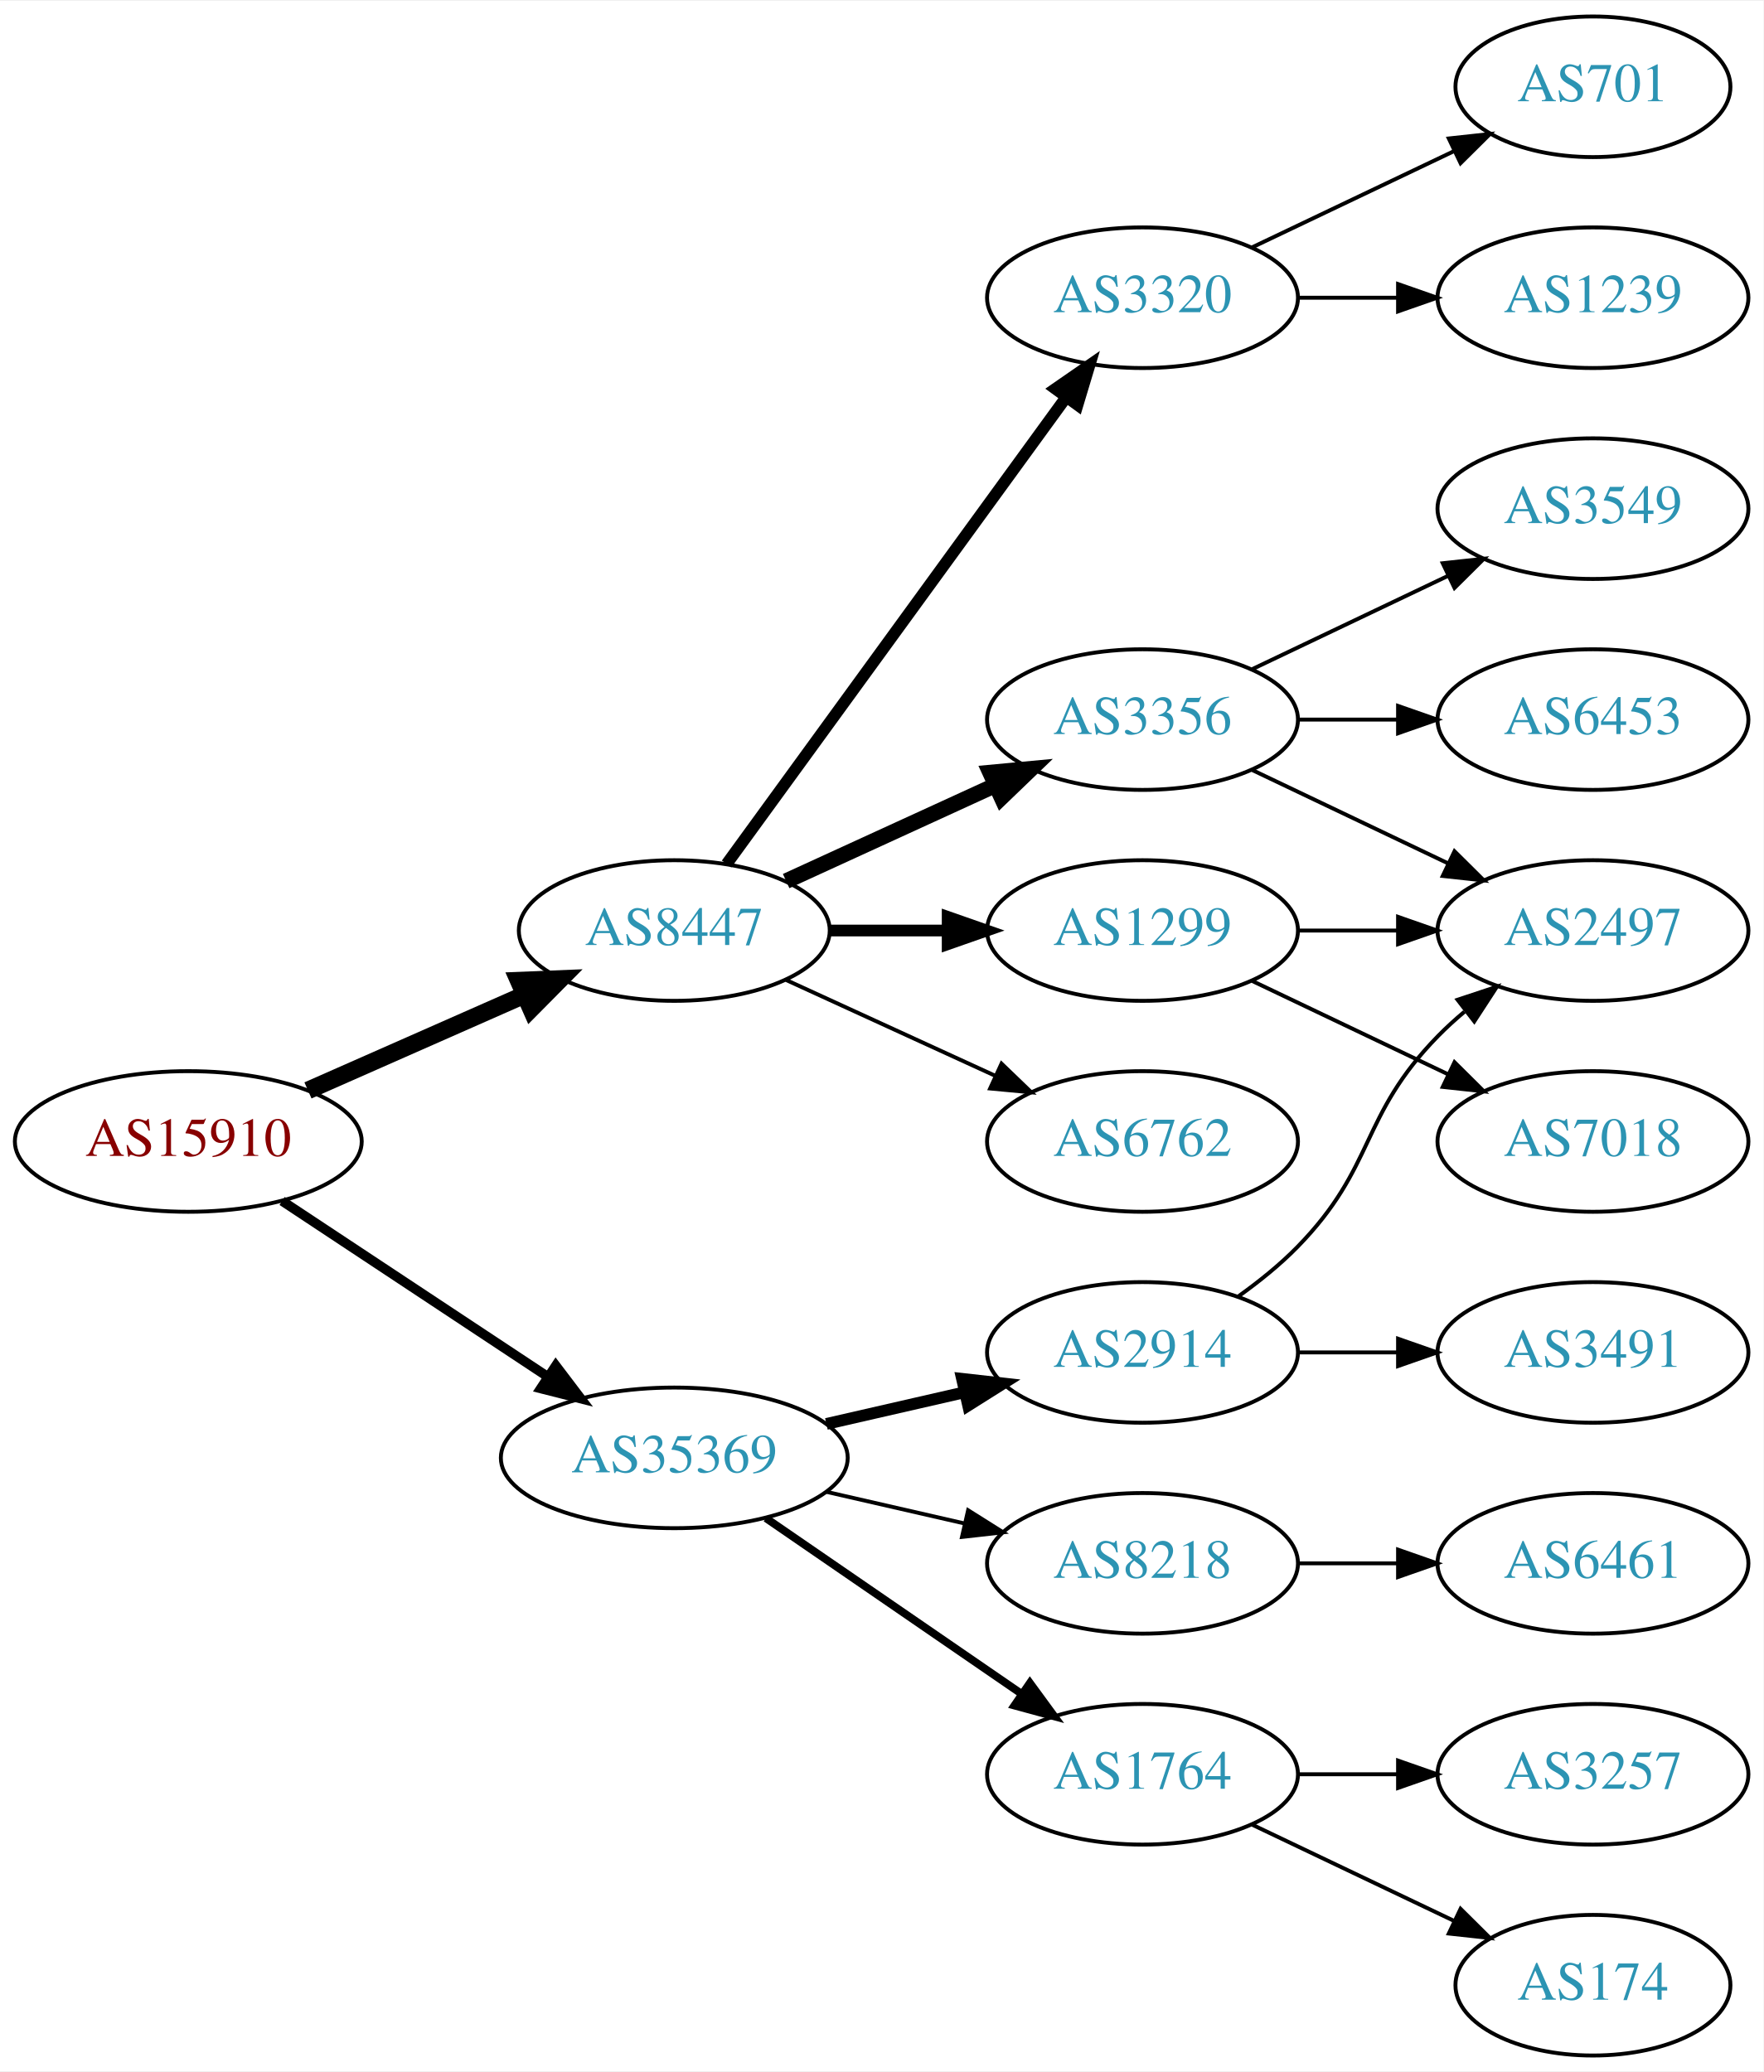
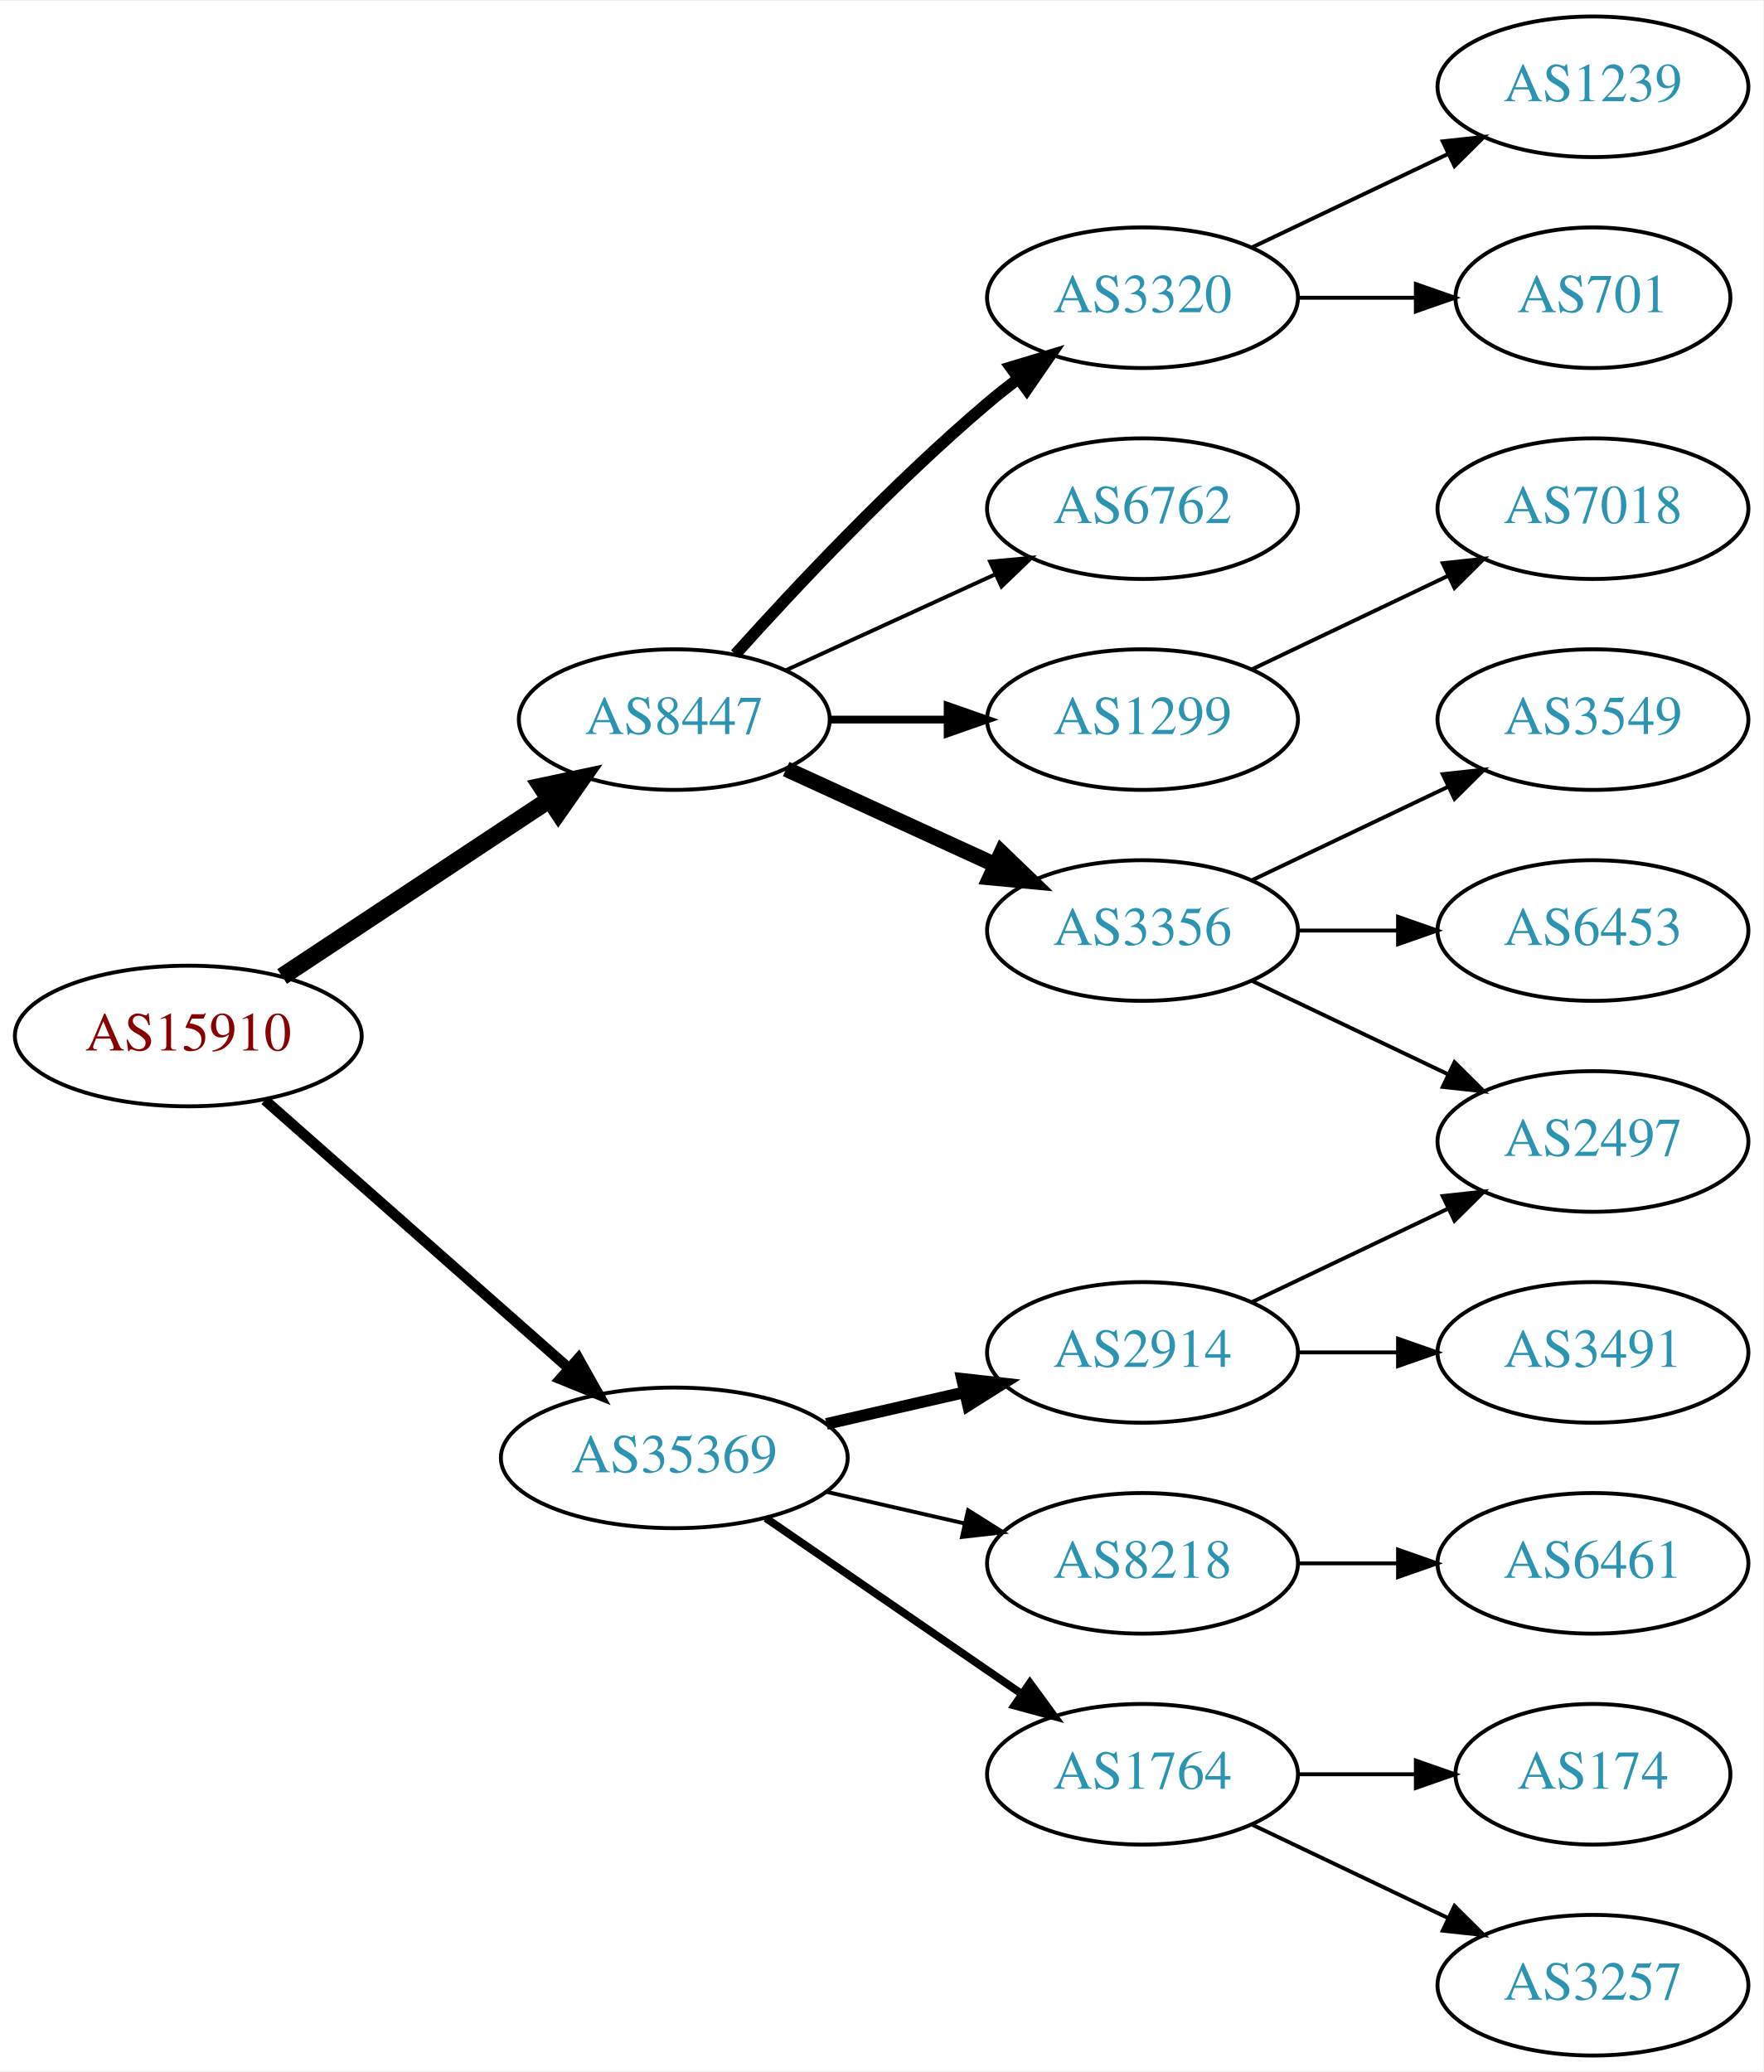
<svg xmlns="http://www.w3.org/2000/svg" xmlns:xlink="http://www.w3.org/1999/xlink" width="451pt" height="530pt" viewBox="0.00 0.00 451.37 530.00">
  <g id="graph0" class="graph" transform="scale(1 1) rotate(0) translate(4 526)">
    <polygon fill="white" stroke="none" points="-4,4 -4,-526 447.37,-526 447.37,4 -4,4" />
    <g id="node1" class="node">
      <g id="a_node1">
        <a xlink:href="/asn/15910" xlink:title="AS15910 ~ Fabasoft AG [AT]">
-           <ellipse fill="#ffffff" stroke="black" cx="44.196" cy="-234" rx="44.393" ry="18" />
-           <text text-anchor="middle" x="44.196" y="-230.3" font-family="Times,serif" font-size="14.00" fill="#880000">AS15910</text>
+           <ellipse fill="#ffffff" stroke="black" cx="44.196" cy="-261" rx="44.393" ry="18" />
+           <text text-anchor="middle" x="44.196" y="-257.3" font-family="Times,serif" font-size="14.00" fill="#880000">AS15910</text>
        </a>
      </g>
    </g>
    <g id="node2" class="node">
      <g id="a_node2">
        <a xlink:href="/asn/8447" xlink:title="AS8447 ~ A1 Telekom Austria AG [AT]">
-           <ellipse fill="#ffffff" stroke="black" cx="168.588" cy="-288" rx="39.794" ry="18" />
-           <text text-anchor="middle" x="168.588" y="-284.3" font-family="Times,serif" font-size="14.00" fill="#2c94b3">AS8447</text>
+           <ellipse fill="#ffffff" stroke="black" cx="168.588" cy="-342" rx="39.794" ry="18" />
+           <text text-anchor="middle" x="168.588" y="-338.3" font-family="Times,serif" font-size="14.00" fill="#2c94b3">AS8447</text>
        </a>
      </g>
    </g>
    <g id="edge1" class="edge">
-       <path fill="none" stroke="black" stroke-width="4.5" d="M74.824,-247.072C91.418,-254.393 112.278,-263.597 130.011,-271.421" />
-       <polygon fill="black" stroke="black" stroke-width="4.5" points="128.756,-275.171 139.495,-275.605 131.935,-267.966 128.756,-275.171" />
+       <path fill="none" stroke="black" stroke-width="4.5" d="M68.217,-276.235C87.571,-289.044 115.406,-307.466 136.696,-321.555" />
+       <polygon fill="black" stroke="black" stroke-width="4.5" points="134.572,-324.871 145.084,-327.107 138.918,-318.304 134.572,-324.871" />
    </g>
    <g id="node3" class="node">
      <g id="a_node3">
        <a xlink:href="/asn/35369" xlink:title="AS35369 ~ LINZAG-TELEKOM-AS [AT]">
          <ellipse fill="#ffffff" stroke="black" cx="168.588" cy="-153" rx="44.393" ry="18" />
          <text text-anchor="middle" x="168.588" y="-149.3" font-family="Times,serif" font-size="14.00" fill="#2c94b3">AS35369</text>
        </a>
      </g>
    </g>
    <g id="edge2" class="edge">
-       <path fill="none" stroke="black" stroke-width="2.455" d="M68.217,-218.765C87.449,-206.037 115.056,-187.766 136.294,-173.711" />
-       <polygon fill="black" stroke="black" stroke-width="2.455" points="138.263,-176.605 144.67,-168.167 134.4,-170.767 138.263,-176.605" />
+       <path fill="none" stroke="black" stroke-width="2.7" d="M63.785,-244.597C84.482,-226.333 118.089,-196.678 141.434,-176.079" />
+       <polygon fill="black" stroke="black" stroke-width="2.7" points="144.043,-178.444 149.226,-169.203 139.412,-173.195 144.043,-178.444" />
    </g>
    <g id="node4" class="node">
      <g id="a_node4">
+         <a xlink:href="/asn/1299" xlink:title="AS1299 ~ Telia Carrier [EU]">
+           <ellipse fill="#ffffff" stroke="black" cx="288.431" cy="-342" rx="39.794" ry="18" />
+           <text text-anchor="middle" x="288.431" y="-338.3" font-family="Times,serif" font-size="14.00" fill="#2c94b3">AS1299</text>
+         </a>
+       </g>
+     </g>
+     <g id="edge3" class="edge">
+       <path fill="none" stroke="black" stroke-width="2" d="M208.501,-342C218.054,-342 228.404,-342 238.367,-342" />
+       <polygon fill="black" stroke="black" stroke-width="2" points="238.559,-345.5 248.559,-342 238.559,-338.5 238.559,-345.5" />
+     </g>
+     <g id="node5" class="node">
+       <g id="a_node5">
+         <a xlink:href="/asn/3356" xlink:title="AS3356 ~ Level 3 Parent, LLC [US]">
+           <ellipse fill="#ffffff" stroke="black" cx="288.431" cy="-288" rx="39.794" ry="18" />
+           <text text-anchor="middle" x="288.431" y="-284.3" font-family="Times,serif" font-size="14.00" fill="#2c94b3">AS3356</text>
+         </a>
+       </g>
+     </g>
+     <g id="edge4" class="edge">
+       <path fill="none" stroke="black" stroke-width="4" d="M197.217,-329.339C213.174,-322.027 233.445,-312.739 250.727,-304.819" />
+       <polygon fill="black" stroke="black" stroke-width="4" points="252.342,-307.929 259.975,-300.581 249.426,-301.565 252.342,-307.929" />
+     </g>
+     <g id="node6" class="node">
+       <g id="a_node6">
        <a xlink:href="/asn/3320" xlink:title="AS3320 ~ DTAG [DE]">
          <ellipse fill="#ffffff" stroke="black" cx="288.431" cy="-450" rx="39.794" ry="18" />
          <text text-anchor="middle" x="288.431" y="-446.3" font-family="Times,serif" font-size="14.00" fill="#2c94b3">AS3320</text>
        </a>
      </g>
    </g>
-     <g id="edge3" class="edge">
-       <path fill="none" stroke="black" stroke-width="3" d="M181.977,-305.031C202.699,-333.517 244.502,-390.985 268.79,-424.374" />
-       <polygon fill="black" stroke="black" stroke-width="3" points="266.141,-426.682 274.854,-432.71 271.801,-422.564 266.141,-426.682" />
-     </g>
-     <g id="node5" class="node">
-       <g id="a_node5">
-         <a xlink:href="/asn/3356" xlink:title="AS3356 ~ Level 3 Parent, LLC [US]">
-           <ellipse fill="#ffffff" stroke="black" cx="288.431" cy="-342" rx="39.794" ry="18" />
-           <text text-anchor="middle" x="288.431" y="-338.3" font-family="Times,serif" font-size="14.00" fill="#2c94b3">AS3356</text>
-         </a>
-       </g>
-     </g>
-     <g id="edge4" class="edge">
-       <path fill="none" stroke="black" stroke-width="4" d="M197.217,-300.661C213.174,-307.973 233.445,-317.261 250.727,-325.181" />
-       <polygon fill="black" stroke="black" stroke-width="4" points="249.426,-328.435 259.975,-329.419 252.342,-322.071 249.426,-328.435" />
-     </g>
-     <g id="node6" class="node">
-       <g id="a_node6">
-         <a xlink:href="/asn/1299" xlink:title="AS1299 ~ Telia Carrier [EU]">
-           <ellipse fill="#ffffff" stroke="black" cx="288.431" cy="-288" rx="39.794" ry="18" />
-           <text text-anchor="middle" x="288.431" y="-284.3" font-family="Times,serif" font-size="14.00" fill="#2c94b3">AS1299</text>
-         </a>
-       </g>
-     </g>
    <g id="edge5" class="edge">
-       <path fill="none" stroke="black" stroke-width="3" d="M208.501,-288C218.054,-288 228.404,-288 238.367,-288" />
-       <polygon fill="black" stroke="black" stroke-width="3" points="238.559,-291.5 248.559,-288 238.559,-284.5 238.559,-291.5" />
+       <path fill="none" stroke="black" stroke-width="3" d="M184.234,-358.725C199.535,-375.765 224.632,-402.523 248.784,-423 251.281,-425.117 253.942,-427.232 256.653,-429.293" />
+       <polygon fill="black" stroke="black" stroke-width="3" points="254.69,-432.194 264.83,-435.266 258.819,-426.541 254.69,-432.194" />
    </g>
    <g id="node7" class="node">
      <g id="a_node7">
        <a xlink:href="/asn/6762" xlink:title="AS6762 ~ TELECOM ITALIA SPARKLE S.p.A. [IT]">
-           <ellipse fill="#ffffff" stroke="black" cx="288.431" cy="-234" rx="39.794" ry="18" />
-           <text text-anchor="middle" x="288.431" y="-230.3" font-family="Times,serif" font-size="14.00" fill="#2c94b3">AS6762</text>
+           <ellipse fill="#ffffff" stroke="black" cx="288.431" cy="-396" rx="39.794" ry="18" />
+           <text text-anchor="middle" x="288.431" y="-392.3" font-family="Times,serif" font-size="14.00" fill="#2c94b3">AS6762</text>
        </a>
      </g>
    </g>
    <g id="edge6" class="edge">
-       <path fill="none" stroke="black" d="M197.217,-275.339C213.174,-268.027 233.445,-258.739 250.727,-250.819" />
-       <polygon fill="black" stroke="black" points="252.342,-253.929 259.975,-246.581 249.426,-247.565 252.342,-253.929" />
+       <path fill="none" stroke="black" d="M197.217,-354.661C213.174,-361.973 233.445,-371.261 250.727,-379.181" />
+       <polygon fill="black" stroke="black" points="249.426,-382.435 259.975,-383.419 252.342,-376.071 249.426,-382.435" />
    </g>
    <g id="node14" class="node">
      <g id="a_node14">
+         <a xlink:href="/asn/2914" xlink:title="AS2914 ~ NTT America, Inc. [US]">
+           <ellipse fill="#ffffff" stroke="black" cx="288.431" cy="-180" rx="39.794" ry="18" />
+           <text text-anchor="middle" x="288.431" y="-176.3" font-family="Times,serif" font-size="14.00" fill="#2c94b3">AS2914</text>
+         </a>
+       </g>
+     </g>
+     <g id="edge13" class="edge">
+       <path fill="none" stroke="black" stroke-width="3" d="M207.523,-161.692C218.764,-164.267 231.176,-167.111 242.799,-169.774" />
+       <polygon fill="black" stroke="black" stroke-width="3" points="242.232,-173.235 252.761,-172.057 243.795,-166.412 242.232,-173.235" />
+     </g>
+     <g id="node15" class="node">
+       <g id="a_node15">
        <a xlink:href="/asn/8218" xlink:title="AS8218 ~ legacy Neotelecoms [FR]">
          <ellipse fill="#ffffff" stroke="black" cx="288.431" cy="-126" rx="39.794" ry="18" />
          <text text-anchor="middle" x="288.431" y="-122.3" font-family="Times,serif" font-size="14.00" fill="#2c94b3">AS8218</text>
        </a>
      </g>
    </g>
    <g id="edge14" class="edge">
      <path fill="none" stroke="black" d="M207.523,-144.308C218.764,-141.733 231.176,-138.889 242.799,-136.226" />
      <polygon fill="black" stroke="black" points="243.795,-139.588 252.761,-133.943 242.232,-132.765 243.795,-139.588" />
    </g>
-     <g id="node15" class="node">
-       <g id="a_node15">
+     <g id="node16" class="node">
+       <g id="a_node16">
        <a xlink:href="/asn/1764" xlink:title="AS1764 ~ NEXTLAYER-AS [AT]">
          <ellipse fill="#ffffff" stroke="black" cx="288.431" cy="-72" rx="39.794" ry="18" />
          <text text-anchor="middle" x="288.431" y="-68.3" font-family="Times,serif" font-size="14.00" fill="#2c94b3">AS1764</text>
        </a>
      </g>
    </g>
    <g id="edge15" class="edge">
      <path fill="none" stroke="black" stroke-width="2" d="M192.031,-137.574C210.612,-124.802 237.173,-106.545 257.553,-92.537" />
      <polygon fill="black" stroke="black" stroke-width="2" points="259.609,-95.371 265.867,-86.822 255.643,-89.602 259.609,-95.371" />
    </g>
-     <g id="node16" class="node">
-       <g id="a_node16">
-         <a xlink:href="/asn/2914" xlink:title="AS2914 ~ NTT America, Inc. [US]">
-           <ellipse fill="#ffffff" stroke="black" cx="288.431" cy="-180" rx="39.794" ry="18" />
-           <text text-anchor="middle" x="288.431" y="-176.3" font-family="Times,serif" font-size="14.00" fill="#2c94b3">AS2914</text>
-         </a>
-       </g>
-     </g>
-     <g id="edge16" class="edge">
-       <path fill="none" stroke="black" stroke-width="3" d="M207.523,-161.692C218.764,-164.267 231.176,-167.111 242.799,-169.774" />
-       <polygon fill="black" stroke="black" stroke-width="3" points="242.232,-173.235 252.761,-172.057 243.795,-166.412 242.232,-173.235" />
-     </g>
-     <g id="node8" class="node">
-       <g id="a_node8">
-         <a xlink:href="/asn/701" xlink:title="AS701 ~ UUNET [US]">
-           <ellipse fill="#ffffff" stroke="black" cx="403.724" cy="-504" rx="35.194" ry="18" />
-           <text text-anchor="middle" x="403.724" y="-500.3" font-family="Times,serif" font-size="14.00" fill="#2c94b3">AS701</text>
-         </a>
-       </g>
-     </g>
-     <g id="edge7" class="edge">
-       <path fill="none" stroke="black" d="M316.567,-462.934C331.999,-470.29 351.485,-479.577 368.02,-487.459" />
-       <polygon fill="black" stroke="black" points="366.828,-490.768 377.361,-491.911 369.84,-484.449 366.828,-490.768" />
-     </g>
-     <g id="node9" class="node">
-       <g id="a_node9">
-         <a xlink:href="/asn/1239" xlink:title="AS1239 ~ Sprint [US]">
-           <ellipse fill="#ffffff" stroke="black" cx="403.724" cy="-450" rx="39.794" ry="18" />
-           <text text-anchor="middle" x="403.724" y="-446.3" font-family="Times,serif" font-size="14.00" fill="#2c94b3">AS1239</text>
-         </a>
-       </g>
-     </g>
-     <g id="edge8" class="edge">
-       <path fill="none" stroke="black" d="M328.103,-450C336.306,-450 345.07,-450 353.602,-450" />
-       <polygon fill="black" stroke="black" points="353.841,-453.5 363.841,-450 353.841,-446.5 353.841,-453.5" />
-     </g>
-     <g id="node10" class="node">
-       <g id="a_node10">
-         <a xlink:href="/asn/3549" xlink:title="AS3549 ~ Level 3 Parent, LLC [US]">
-           <ellipse fill="#ffffff" stroke="black" cx="403.724" cy="-396" rx="39.794" ry="18" />
-           <text text-anchor="middle" x="403.724" y="-392.3" font-family="Times,serif" font-size="14.00" fill="#2c94b3">AS3549</text>
-         </a>
-       </g>
-     </g>
-     <g id="edge9" class="edge">
-       <path fill="none" stroke="black" d="M316.567,-354.934C331.561,-362.081 350.382,-371.052 366.605,-378.785" />
-       <polygon fill="black" stroke="black" points="365.276,-382.028 375.809,-383.171 368.288,-375.709 365.276,-382.028" />
-     </g>
-     <g id="node11" class="node">
-       <g id="a_node11">
-         <a xlink:href="/asn/2497" xlink:title="AS2497 ~ Internet Initiative Japan Inc. [JP]">
-           <ellipse fill="#ffffff" stroke="black" cx="403.724" cy="-288" rx="39.794" ry="18" />
-           <text text-anchor="middle" x="403.724" y="-284.3" font-family="Times,serif" font-size="14.00" fill="#2c94b3">AS2497</text>
-         </a>
-       </g>
-     </g>
-     <g id="edge10" class="edge">
-       <path fill="none" stroke="black" d="M316.567,-329.066C331.561,-321.919 350.382,-312.948 366.605,-305.215" />
-       <polygon fill="black" stroke="black" points="368.288,-308.291 375.809,-300.829 365.276,-301.972 368.288,-308.291" />
-     </g>
-     <g id="node12" class="node">
-       <g id="a_node12">
-         <a xlink:href="/asn/6453" xlink:title="AS6453 ~ TATA COMMUNICATIONS (AMERICA) INC [US]">
-           <ellipse fill="#ffffff" stroke="black" cx="403.724" cy="-342" rx="39.794" ry="18" />
-           <text text-anchor="middle" x="403.724" y="-338.3" font-family="Times,serif" font-size="14.00" fill="#2c94b3">AS6453</text>
-         </a>
-       </g>
-     </g>
-     <g id="edge11" class="edge">
-       <path fill="none" stroke="black" d="M328.103,-342C336.306,-342 345.07,-342 353.602,-342" />
-       <polygon fill="black" stroke="black" points="353.841,-345.5 363.841,-342 353.841,-338.5 353.841,-345.5" />
-     </g>
-     <g id="edge13" class="edge">
-       <path fill="none" stroke="black" d="M328.103,-288C336.306,-288 345.07,-288 353.602,-288" />
-       <polygon fill="black" stroke="black" points="353.841,-291.5 363.841,-288 353.841,-284.5 353.841,-291.5" />
-     </g>
    <g id="node13" class="node">
      <g id="a_node13">
        <a xlink:href="/asn/7018" xlink:title="AS7018 ~ AT&amp;T Services, Inc. [US]">
+           <ellipse fill="#ffffff" stroke="black" cx="403.724" cy="-396" rx="39.794" ry="18" />
+           <text text-anchor="middle" x="403.724" y="-392.3" font-family="Times,serif" font-size="14.00" fill="#2c94b3">AS7018</text>
+         </a>
+       </g>
+     </g>
+     <g id="edge12" class="edge">
+       <path fill="none" stroke="black" d="M316.567,-354.934C331.561,-362.081 350.382,-371.052 366.605,-378.785" />
+       <polygon fill="black" stroke="black" points="365.276,-382.028 375.809,-383.171 368.288,-375.709 365.276,-382.028" />
+     </g>
+     <g id="node8" class="node">
+       <g id="a_node8">
+         <a xlink:href="/asn/6453" xlink:title="AS6453 ~ TATA COMMUNICATIONS (AMERICA) INC [US]">
+           <ellipse fill="#ffffff" stroke="black" cx="403.724" cy="-288" rx="39.794" ry="18" />
+           <text text-anchor="middle" x="403.724" y="-284.3" font-family="Times,serif" font-size="14.00" fill="#2c94b3">AS6453</text>
+         </a>
+       </g>
+     </g>
+     <g id="edge7" class="edge">
+       <path fill="none" stroke="black" d="M328.103,-288C336.306,-288 345.07,-288 353.602,-288" />
+       <polygon fill="black" stroke="black" points="353.841,-291.5 363.841,-288 353.841,-284.5 353.841,-291.5" />
+     </g>
+     <g id="node9" class="node">
+       <g id="a_node9">
+         <a xlink:href="/asn/3549" xlink:title="AS3549 ~ Level 3 Parent, LLC [US]">
+           <ellipse fill="#ffffff" stroke="black" cx="403.724" cy="-342" rx="39.794" ry="18" />
+           <text text-anchor="middle" x="403.724" y="-338.3" font-family="Times,serif" font-size="14.00" fill="#2c94b3">AS3549</text>
+         </a>
+       </g>
+     </g>
+     <g id="edge8" class="edge">
+       <path fill="none" stroke="black" d="M316.567,-300.934C331.561,-308.081 350.382,-317.052 366.605,-324.785" />
+       <polygon fill="black" stroke="black" points="365.276,-328.028 375.809,-329.171 368.288,-321.709 365.276,-328.028" />
+     </g>
+     <g id="node10" class="node">
+       <g id="a_node10">
+         <a xlink:href="/asn/2497" xlink:title="AS2497 ~ Internet Initiative Japan Inc. [JP]">
          <ellipse fill="#ffffff" stroke="black" cx="403.724" cy="-234" rx="39.794" ry="18" />
-           <text text-anchor="middle" x="403.724" y="-230.3" font-family="Times,serif" font-size="14.00" fill="#2c94b3">AS7018</text>
-         </a>
-       </g>
-     </g>
-     <g id="edge12" class="edge">
+           <text text-anchor="middle" x="403.724" y="-230.3" font-family="Times,serif" font-size="14.00" fill="#2c94b3">AS2497</text>
+         </a>
+       </g>
+     </g>
+     <g id="edge9" class="edge">
      <path fill="none" stroke="black" d="M316.567,-275.066C331.561,-267.919 350.382,-258.948 366.605,-251.215" />
      <polygon fill="black" stroke="black" points="368.288,-254.291 375.809,-246.829 365.276,-247.972 368.288,-254.291" />
    </g>
+     <g id="node11" class="node">
+       <g id="a_node11">
+         <a xlink:href="/asn/1239" xlink:title="AS1239 ~ Sprint [US]">
+           <ellipse fill="#ffffff" stroke="black" cx="403.724" cy="-504" rx="39.794" ry="18" />
+           <text text-anchor="middle" x="403.724" y="-500.3" font-family="Times,serif" font-size="14.00" fill="#2c94b3">AS1239</text>
+         </a>
+       </g>
+     </g>
+     <g id="edge10" class="edge">
+       <path fill="none" stroke="black" d="M316.567,-462.934C331.561,-470.081 350.382,-479.052 366.605,-486.785" />
+       <polygon fill="black" stroke="black" points="365.276,-490.028 375.809,-491.171 368.288,-483.709 365.276,-490.028" />
+     </g>
+     <g id="node12" class="node">
+       <g id="a_node12">
+         <a xlink:href="/asn/701" xlink:title="AS701 ~ UUNET [US]">
+           <ellipse fill="#ffffff" stroke="black" cx="403.724" cy="-450" rx="35.194" ry="18" />
+           <text text-anchor="middle" x="403.724" y="-446.3" font-family="Times,serif" font-size="14.00" fill="#2c94b3">AS701</text>
+         </a>
+       </g>
+     </g>
+     <g id="edge11" class="edge">
+       <path fill="none" stroke="black" d="M328.103,-450C337.808,-450 348.299,-450 358.262,-450" />
+       <polygon fill="black" stroke="black" points="358.398,-453.5 368.398,-450 358.398,-446.5 358.398,-453.5" />
+     </g>
+     <g id="edge17" class="edge">
+       <path fill="none" stroke="black" d="M316.567,-192.934C331.561,-200.081 350.382,-209.052 366.605,-216.785" />
+       <polygon fill="black" stroke="black" points="365.276,-220.028 375.809,-221.171 368.288,-213.709 365.276,-220.028" />
+     </g>
    <g id="node17" class="node">
      <g id="a_node17">
+         <a xlink:href="/asn/3491" xlink:title="AS3491 ~ PCCW Global, Inc. [US]">
+           <ellipse fill="#ffffff" stroke="black" cx="403.724" cy="-180" rx="39.794" ry="18" />
+           <text text-anchor="middle" x="403.724" y="-176.3" font-family="Times,serif" font-size="14.00" fill="#2c94b3">AS3491</text>
+         </a>
+       </g>
+     </g>
+     <g id="edge16" class="edge">
+       <path fill="none" stroke="black" d="M328.103,-180C336.306,-180 345.07,-180 353.602,-180" />
+       <polygon fill="black" stroke="black" points="353.841,-183.5 363.841,-180 353.841,-176.5 353.841,-183.5" />
+     </g>
+     <g id="node18" class="node">
+       <g id="a_node18">
        <a xlink:href="/asn/6461" xlink:title="AS6461 ~ Zayo Bandwidth [US]">
          <ellipse fill="#ffffff" stroke="black" cx="403.724" cy="-126" rx="39.794" ry="18" />
          <text text-anchor="middle" x="403.724" y="-122.3" font-family="Times,serif" font-size="14.00" fill="#2c94b3">AS6461</text>
        </a>
      </g>
    </g>
-     <g id="edge17" class="edge">
+     <g id="edge18" class="edge">
      <path fill="none" stroke="black" d="M328.103,-126C336.306,-126 345.07,-126 353.602,-126" />
      <polygon fill="black" stroke="black" points="353.841,-129.5 363.841,-126 353.841,-122.5 353.841,-129.5" />
    </g>
-     <g id="node18" class="node">
-       <g id="a_node18">
-         <a xlink:href="/asn/3257" xlink:title="AS3257 ~ GTT [DE]">
-           <ellipse fill="#ffffff" stroke="black" cx="403.724" cy="-72" rx="39.794" ry="18" />
-           <text text-anchor="middle" x="403.724" y="-68.3" font-family="Times,serif" font-size="14.00" fill="#2c94b3">AS3257</text>
-         </a>
-       </g>
-     </g>
-     <g id="edge18" class="edge">
-       <path fill="none" stroke="black" d="M328.103,-72C336.306,-72 345.07,-72 353.602,-72" />
-       <polygon fill="black" stroke="black" points="353.841,-75.5 363.841,-72 353.841,-68.5 353.841,-75.5" />
-     </g>
    <g id="node19" class="node">
      <g id="a_node19">
-         <a xlink:href="/asn/174" xlink:title="AS174 ~ Cogent Communications [US]">
-           <ellipse fill="#ffffff" stroke="black" cx="403.724" cy="-18" rx="35.194" ry="18" />
-           <text text-anchor="middle" x="403.724" y="-14.3" font-family="Times,serif" font-size="14.00" fill="#2c94b3">AS174</text>
+         <a xlink:href="/asn/3257" xlink:title="AS3257 ~ GTT [DE]">
+           <ellipse fill="#ffffff" stroke="black" cx="403.724" cy="-18" rx="39.794" ry="18" />
+           <text text-anchor="middle" x="403.724" y="-14.3" font-family="Times,serif" font-size="14.00" fill="#2c94b3">AS3257</text>
        </a>
      </g>
    </g>
    <g id="edge19" class="edge">
-       <path fill="none" stroke="black" d="M316.567,-59.066C331.999,-51.71 351.485,-42.423 368.02,-34.541" />
-       <polygon fill="black" stroke="black" points="369.84,-37.551 377.361,-30.089 366.828,-31.232 369.84,-37.551" />
-     </g>
-     <g id="edge20" class="edge">
-       <path fill="none" stroke="black" d="M313.025,-194.389C318.281,-198.148 323.613,-202.437 328.077,-207 348.25,-227.617 343.905,-240.383 364.077,-261 366.17,-263.139 368.453,-265.218 370.83,-267.21" />
-       <polygon fill="black" stroke="black" points="369.074,-270.275 379.13,-273.611 373.349,-264.732 369.074,-270.275" />
+       <path fill="none" stroke="black" d="M316.567,-59.066C331.561,-51.919 350.382,-42.948 366.605,-35.215" />
+       <polygon fill="black" stroke="black" points="368.288,-38.291 375.809,-30.829 365.276,-31.972 368.288,-38.291" />
    </g>
    <g id="node20" class="node">
      <g id="a_node20">
-         <a xlink:href="/asn/3491" xlink:title="AS3491 ~ PCCW Global, Inc. [US]">
-           <ellipse fill="#ffffff" stroke="black" cx="403.724" cy="-180" rx="39.794" ry="18" />
-           <text text-anchor="middle" x="403.724" y="-176.3" font-family="Times,serif" font-size="14.00" fill="#2c94b3">AS3491</text>
-         </a>
-       </g>
-     </g>
-     <g id="edge21" class="edge">
-       <path fill="none" stroke="black" d="M328.103,-180C336.306,-180 345.07,-180 353.602,-180" />
-       <polygon fill="black" stroke="black" points="353.841,-183.5 363.841,-180 353.841,-176.5 353.841,-183.5" />
+         <a xlink:href="/asn/174" xlink:title="AS174 ~ Cogent Communications [US]">
+           <ellipse fill="#ffffff" stroke="black" cx="403.724" cy="-72" rx="35.194" ry="18" />
+           <text text-anchor="middle" x="403.724" y="-68.3" font-family="Times,serif" font-size="14.00" fill="#2c94b3">AS174</text>
+         </a>
+       </g>
+     </g>
+     <g id="edge20" class="edge">
+       <path fill="none" stroke="black" d="M328.103,-72C337.808,-72 348.299,-72 358.262,-72" />
+       <polygon fill="black" stroke="black" points="358.398,-75.5 368.398,-72 358.398,-68.5 358.398,-75.5" />
    </g>
  </g>
</svg>
